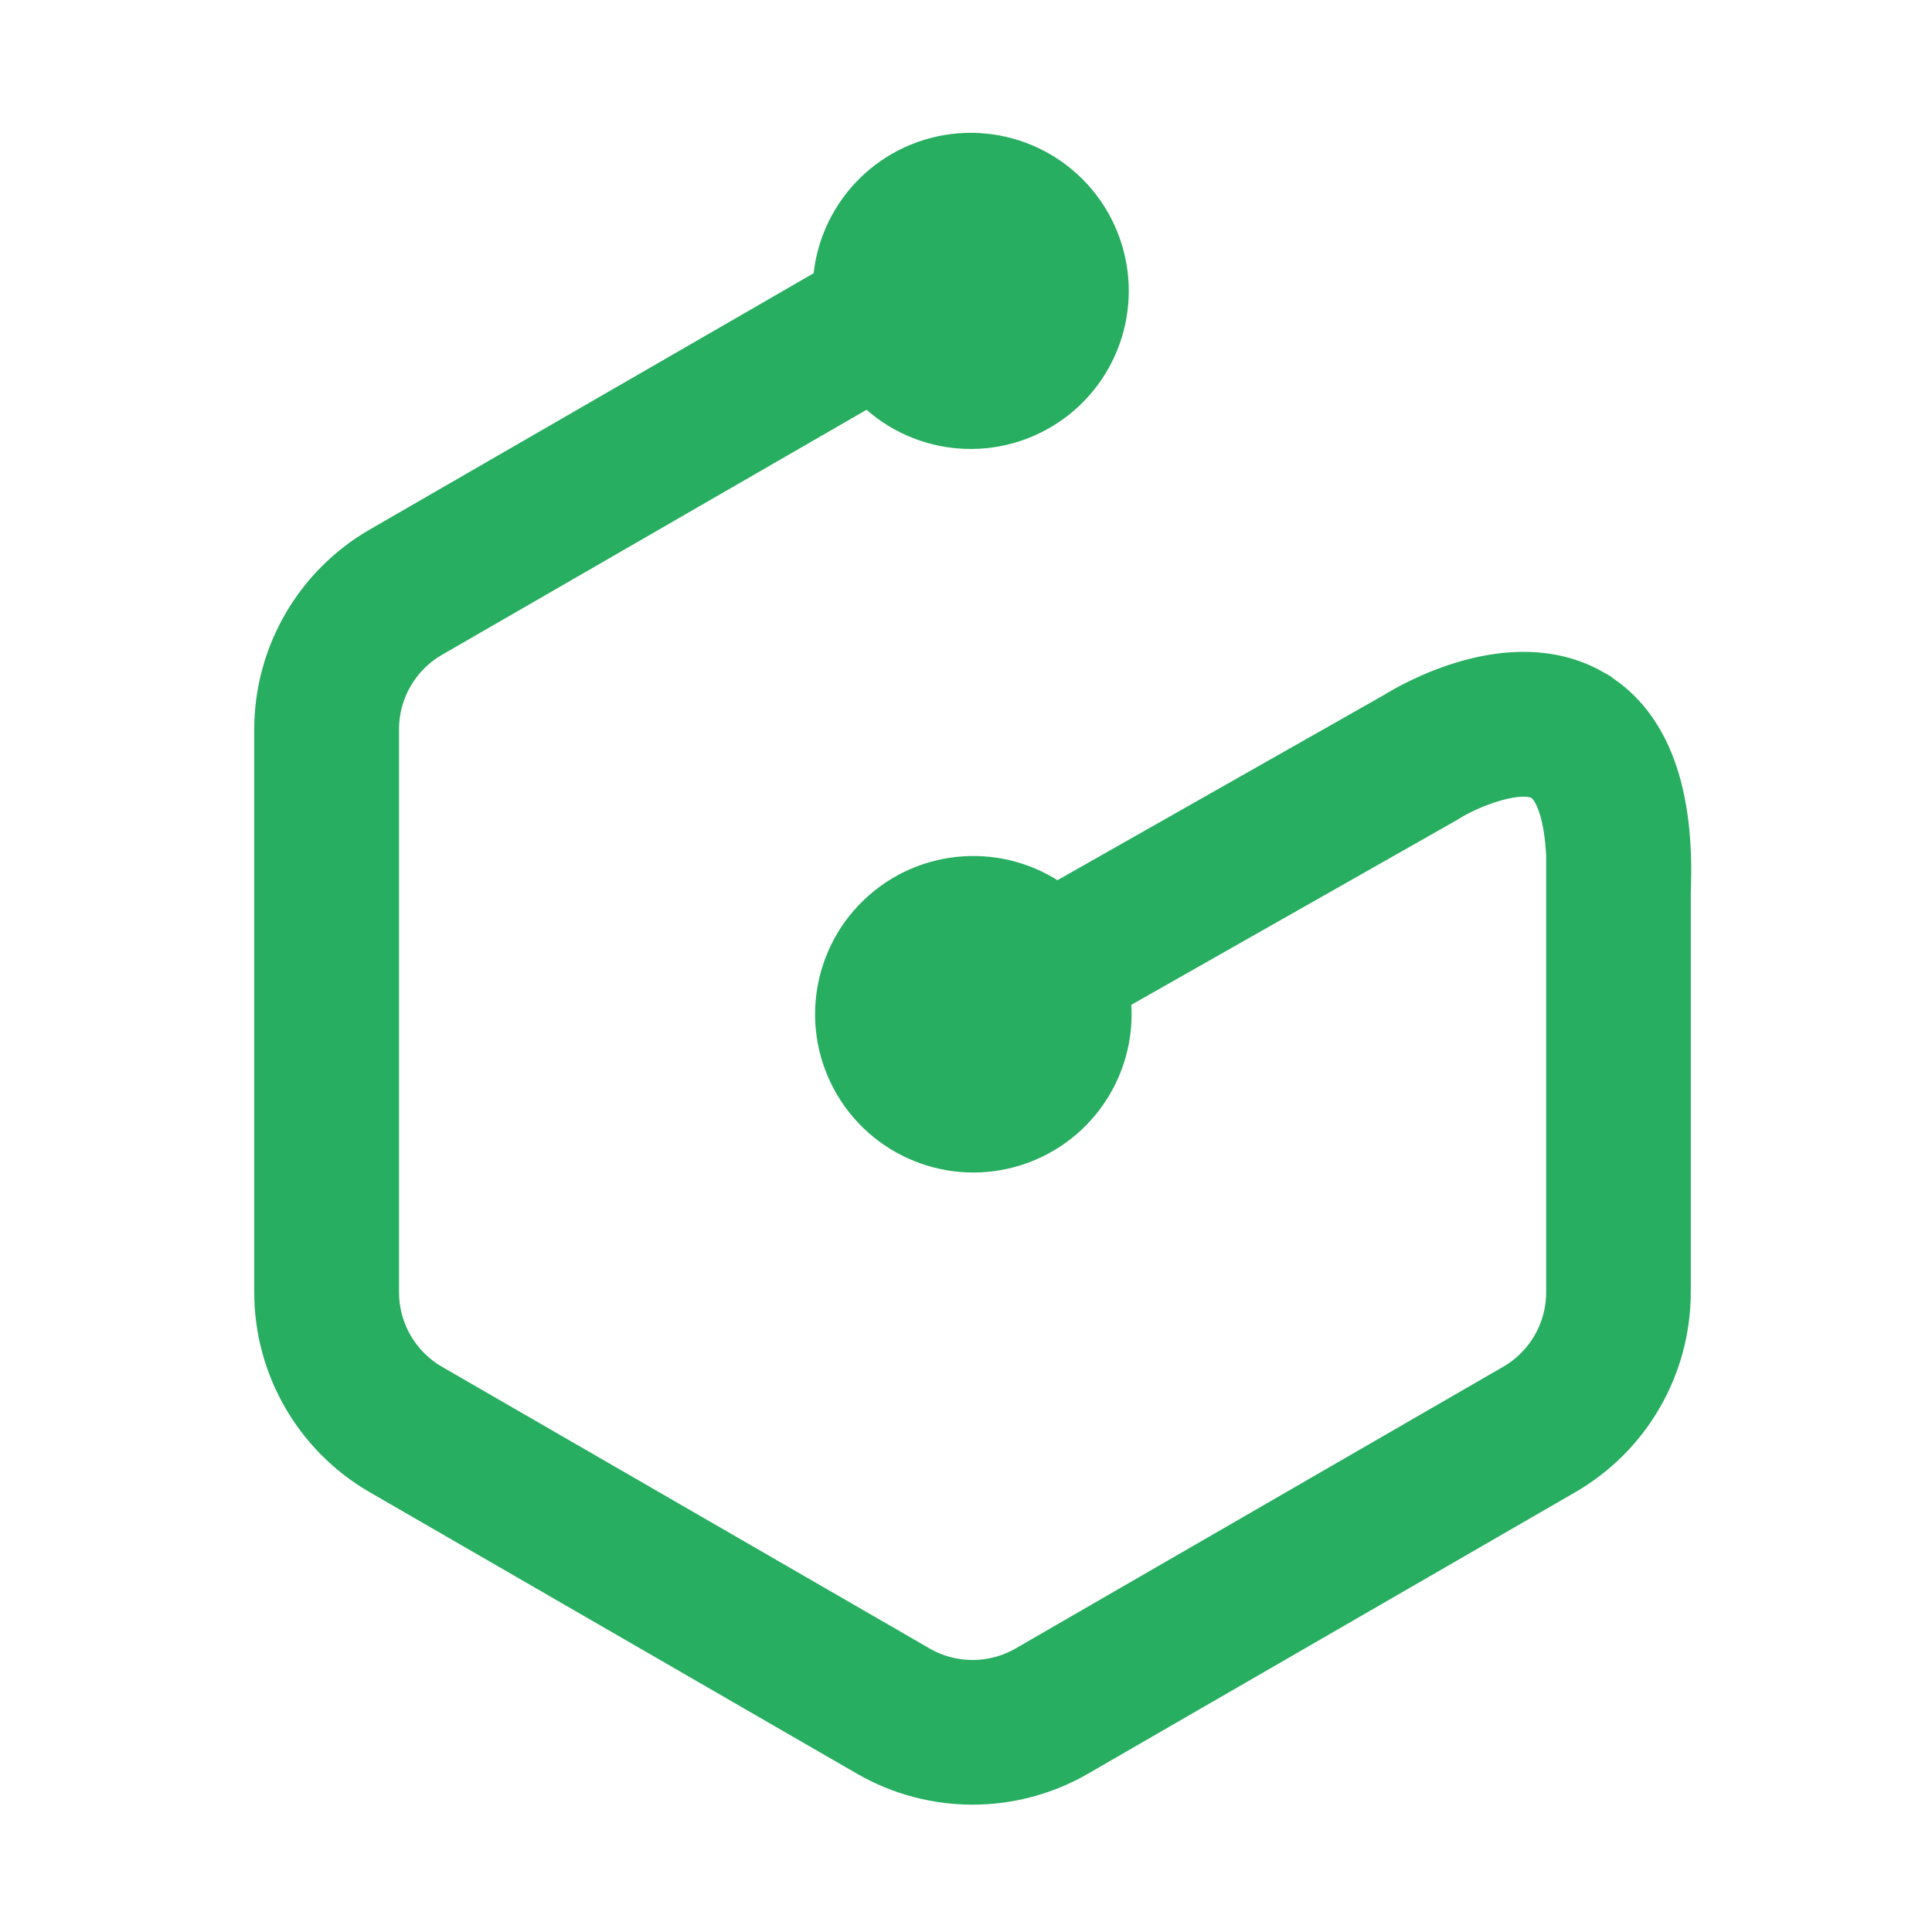
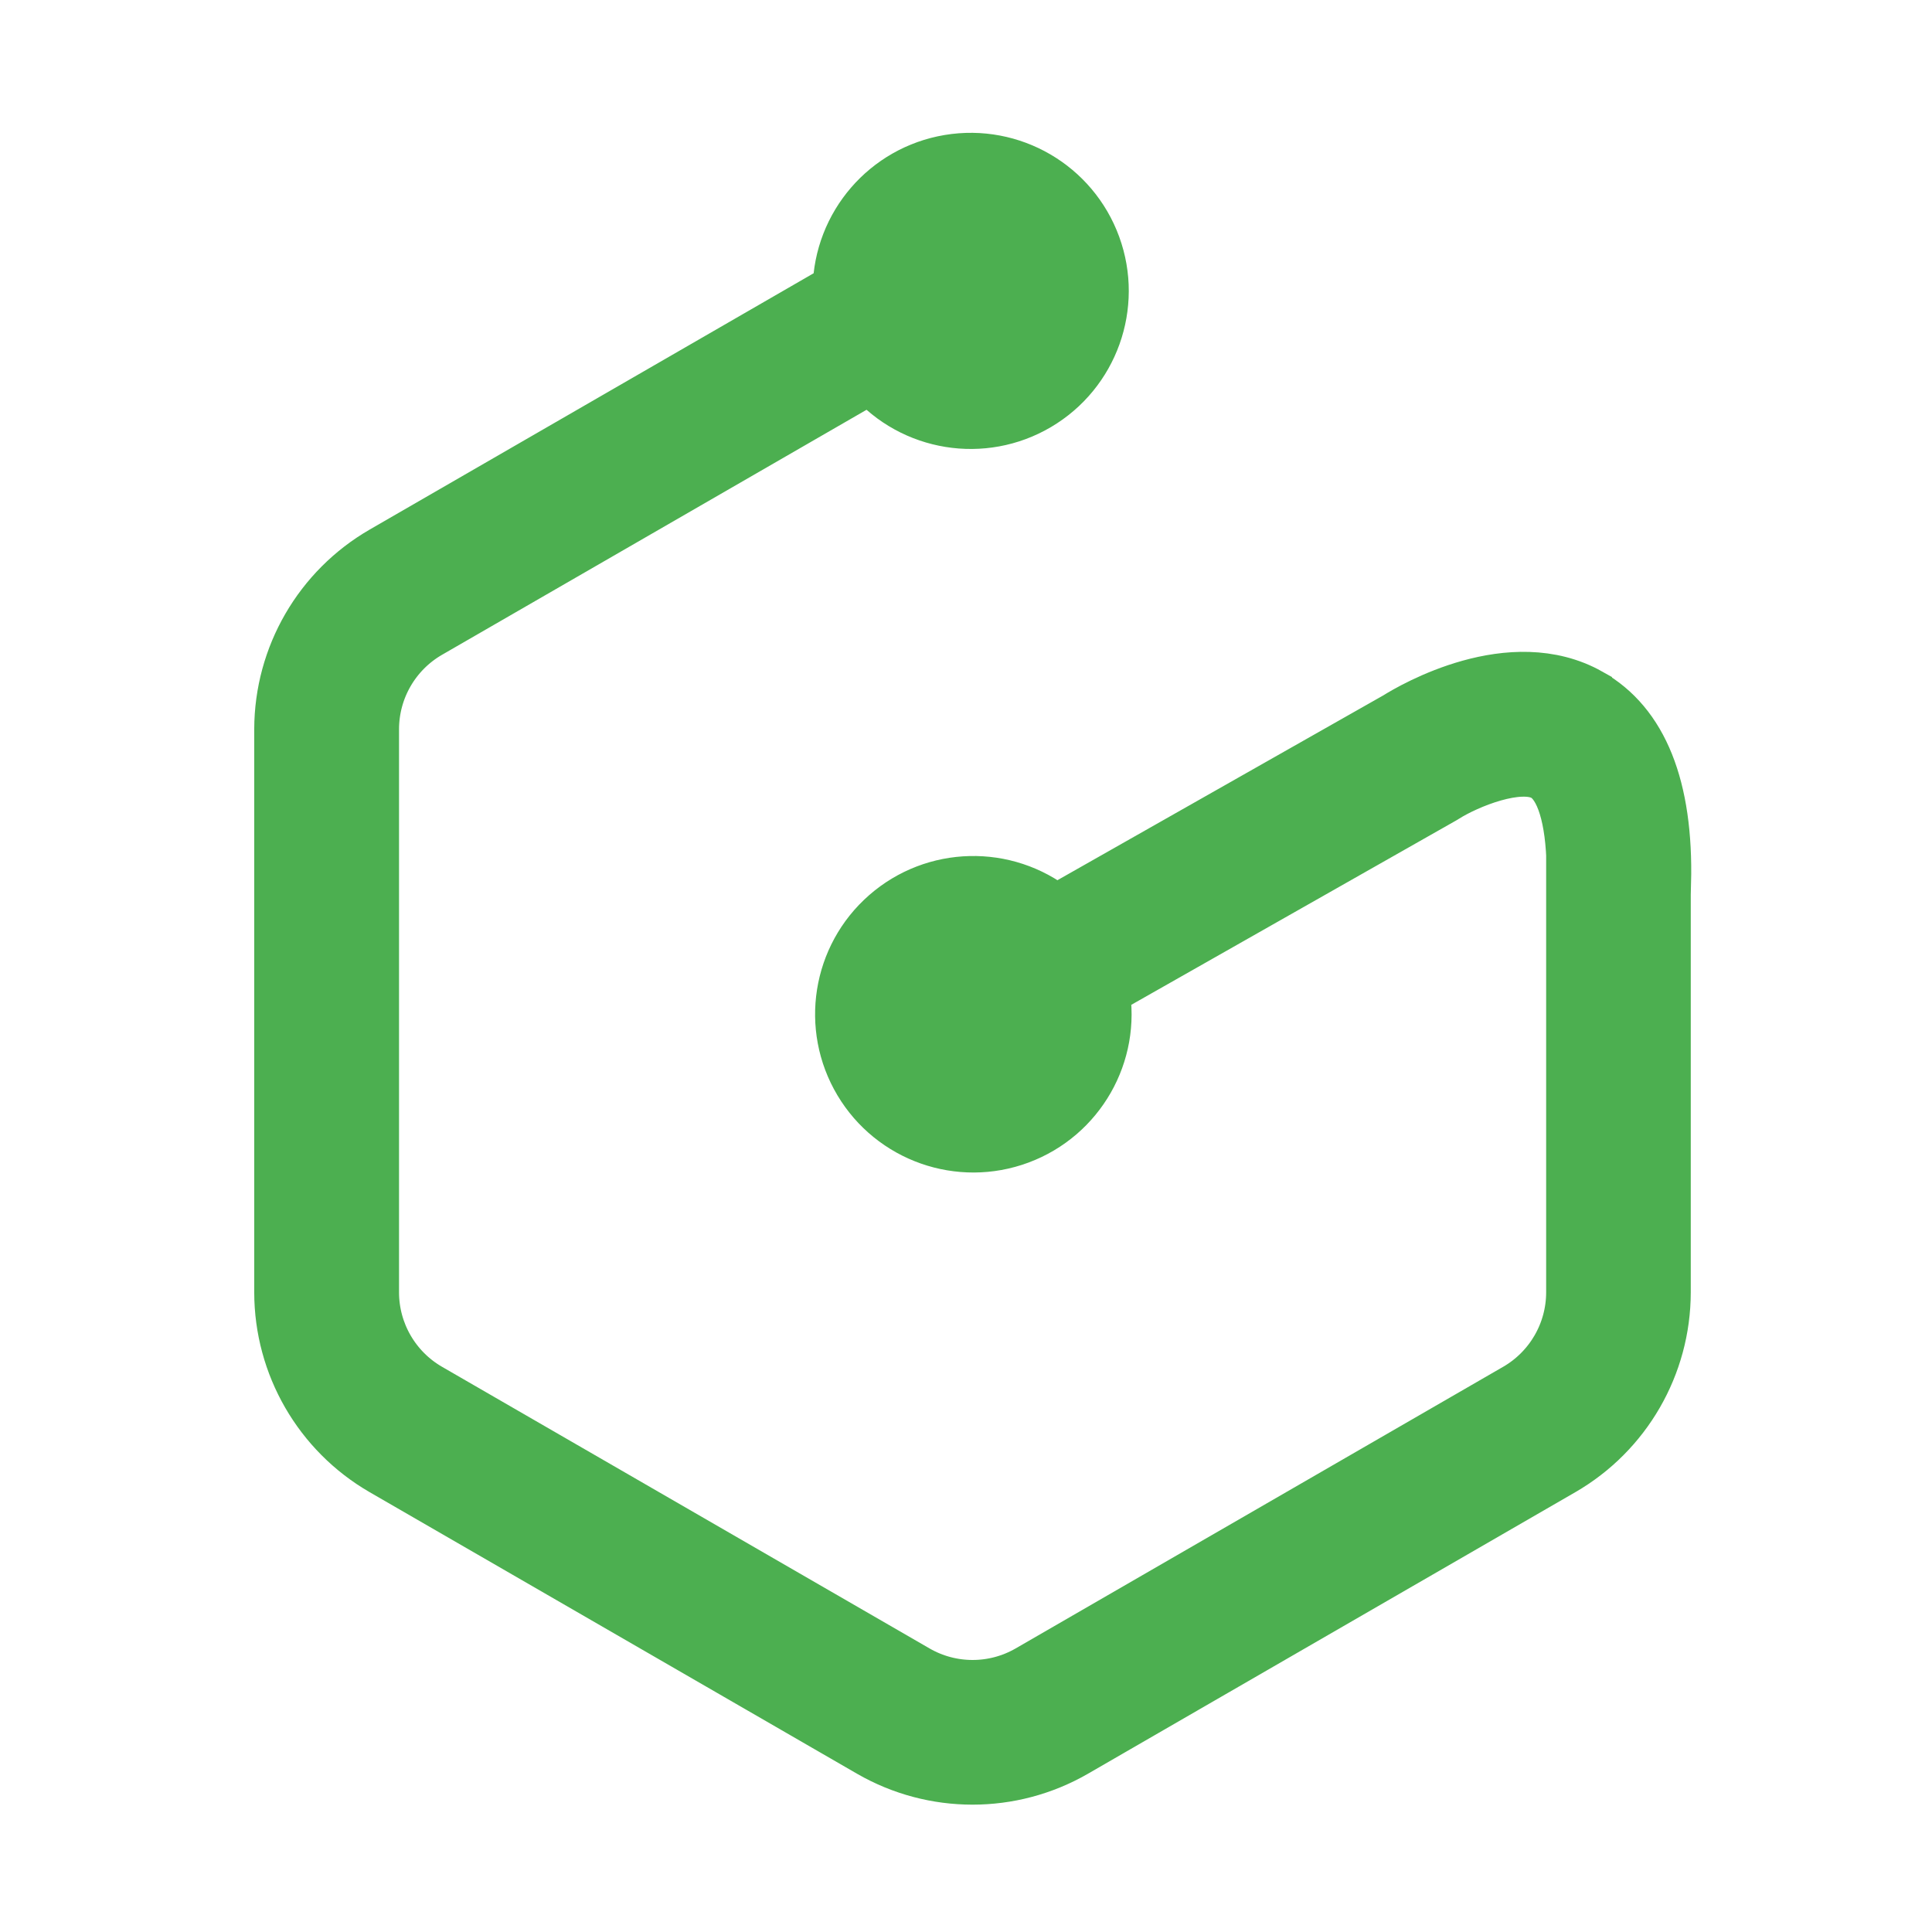
<svg xmlns="http://www.w3.org/2000/svg" preserveAspectRatio="xMidYMid" viewBox="0 0 300 300">
-   <path fill="#27ae60" stroke="#27ae60" stroke-width="7.884" d="M246.886 107.727c-12.237-6.892-27.616 2.1-30.081 3.646l-52.834 29.965c-7.8-6.196-18.914-5.933-26.412.625-7.499 6.558-9.24 17.537-4.14 26.094 5.102 8.556 15.588 12.246 24.923 8.768 9.335-3.478 14.852-13.129 13.111-22.937l52.688-29.9.321-.196c3.464-2.188 11.5-5.462 15.256-3.34 2.706 1.524 4.252 6.629 4.376 14.148h-.066v66.092a17.313 17.313 0 0 1-8.635 14.95l-75.739 43.755a17.312 17.312 0 0 1-17.261 0l-75.74-43.756a17.312 17.312 0 0 1-8.634-14.95V113.22c.01-6.165 3.3-11.86 8.634-14.95l68.549-39.562c6.522 7.482 17.451 9.25 26 4.206s12.283-15.468 8.886-24.794c-3.397-9.327-12.962-14.904-22.751-13.27-9.79 1.636-17.022 10.02-17.204 19.944L59.397 85.632a31.932 31.932 0 0 0-15.978 27.588v87.454a31.933 31.933 0 0 0 15.927 27.602l75.74 43.755a31.934 31.934 0 0 0 31.846 0l75.74-43.755a31.933 31.933 0 0 0 15.927-27.58V137.12h.05c.373-14.913-3.616-24.794-11.762-29.389z" />
+   <path fill="#4CAF50" stroke="#4CAF50" stroke-width="7.884" d="M246.886 107.727c-12.237-6.892-27.616 2.1-30.081 3.646l-52.834 29.965c-7.8-6.196-18.914-5.933-26.412.625-7.499 6.558-9.24 17.537-4.14 26.094 5.102 8.556 15.588 12.246 24.923 8.768 9.335-3.478 14.852-13.129 13.111-22.937l52.688-29.9.321-.196c3.464-2.188 11.5-5.462 15.256-3.34 2.706 1.524 4.252 6.629 4.376 14.148h-.066v66.092a17.313 17.313 0 0 1-8.635 14.95l-75.739 43.755a17.312 17.312 0 0 1-17.261 0l-75.74-43.756a17.312 17.312 0 0 1-8.634-14.95V113.22c.01-6.165 3.3-11.86 8.634-14.95l68.549-39.562c6.522 7.482 17.451 9.25 26 4.206s12.283-15.468 8.886-24.794c-3.397-9.327-12.962-14.904-22.751-13.27-9.79 1.636-17.022 10.02-17.204 19.944L59.397 85.632a31.932 31.932 0 0 0-15.978 27.588v87.454a31.933 31.933 0 0 0 15.927 27.602l75.74 43.755a31.934 31.934 0 0 0 31.846 0l75.74-43.755a31.933 31.933 0 0 0 15.927-27.58V137.12h.05c.373-14.913-3.616-24.794-11.762-29.389z" />
</svg>
